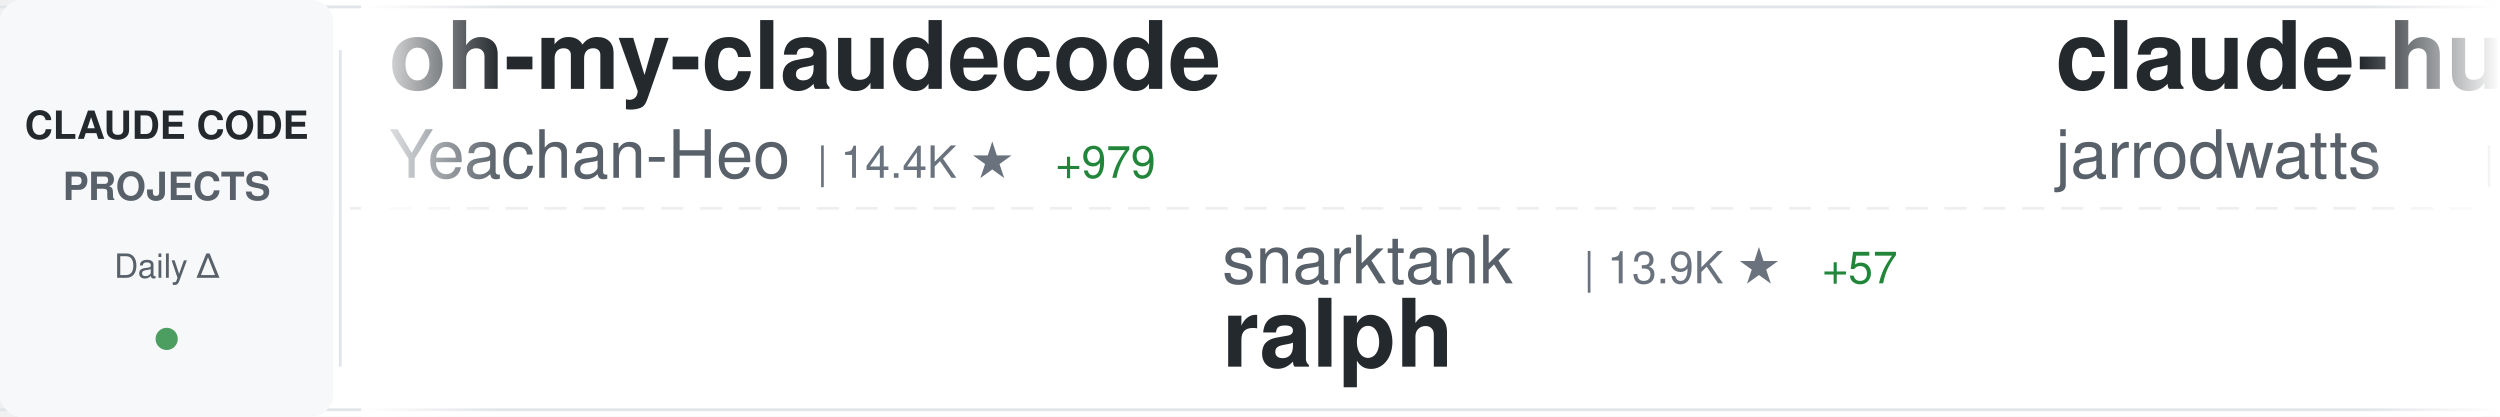
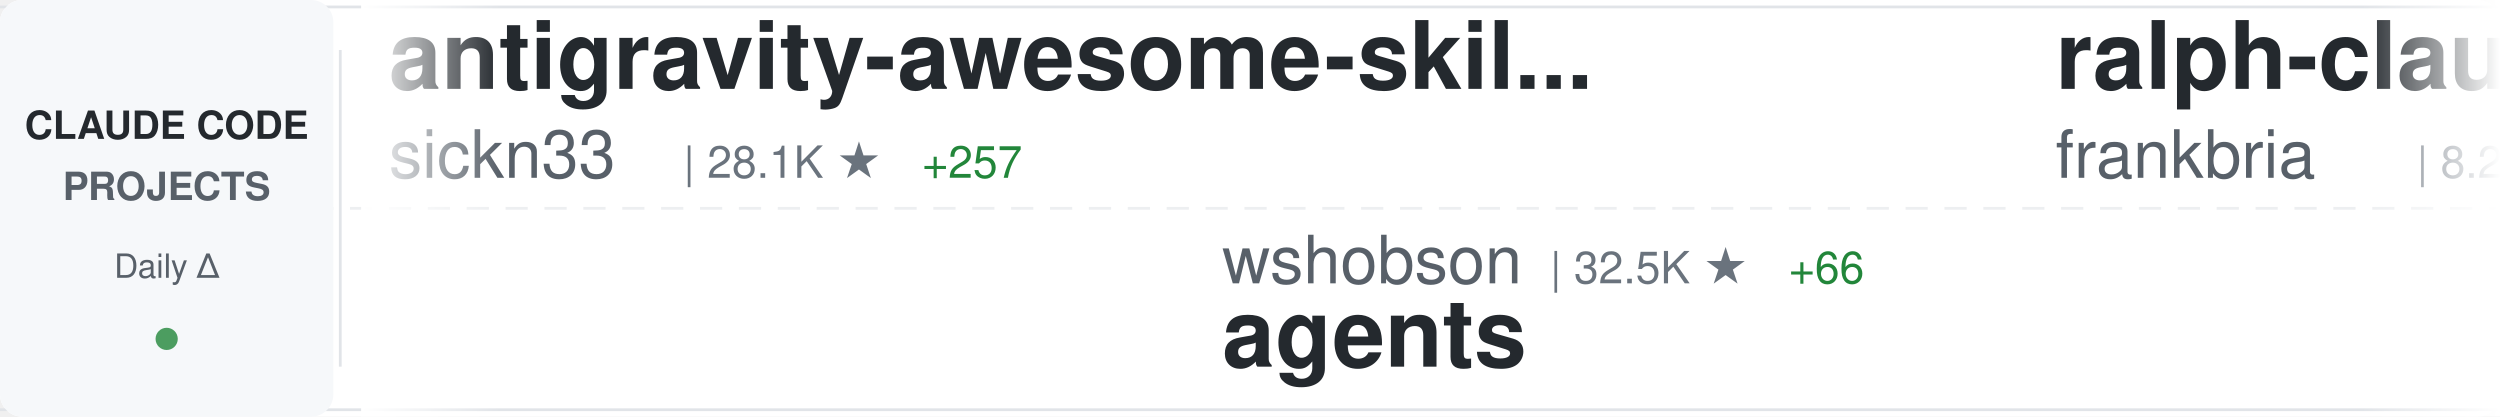
<svg xmlns="http://www.w3.org/2000/svg" width="900" height="150">
  <defs>
    <linearGradient id="awesomeLeftFade" x1="0%" y1="0%" x2="100%" y2="0%">
      <stop offset="0%" style="stop-color:#ffffff;stop-opacity:1" />
      <stop offset="100%" style="stop-color:#ffffff;stop-opacity:0" />
    </linearGradient>
    <linearGradient id="awesomeRightFade" x1="0%" y1="0%" x2="100%" y2="0%">
      <stop offset="0%" style="stop-color:#ffffff;stop-opacity:0" />
      <stop offset="100%" style="stop-color:#ffffff;stop-opacity:1" />
    </linearGradient>
  </defs>
  <rect width="900" height="150" fill="#ffffff" rx="8" />
  <rect x="0" y="2" width="900" height="1" fill="#e1e4e8" />
  <rect x="0" y="147" width="900" height="1" fill="#e1e4e8" />
  <line x1="0" y1="75" x2="900" y2="75" stroke="#e1e4e8" stroke-width="1" stroke-dasharray="8 6" opacity="0.6" />
  <rect x="0" y="0" width="120" height="150" fill="#f6f8fa" rx="8" />
  <text x="60" y="50" font-family="-apple-system, BlinkMacSystemFont, 'Segoe UI', Helvetica, Arial, sans-serif" font-size="14" font-weight="600" fill="#24292e" text-anchor="middle">CLAUDE CODE</text>
  <text x="60" y="72" font-family="-apple-system, BlinkMacSystemFont, 'Segoe UI', Helvetica, Arial, sans-serif" font-size="14" font-weight="600" fill="#586069" text-anchor="middle">PROJECTS</text>
  <text x="60" y="100" font-family="-apple-system, BlinkMacSystemFont, 'Segoe UI', Helvetica, Arial, sans-serif" font-size="12" font-weight="500" fill="#586069" text-anchor="middle">Daily Δ</text>
  <circle cx="60" cy="122" r="4" fill="#22863a" opacity="0.8" />
  <rect x="122" y="18" width="1" height="114" fill="#e1e4e8" />
  <clipPath id="awesomeTickerClip">
    <rect x="130" y="0" width="770" height="150" />
  </clipPath>
  <g clip-path="url(#awesomeTickerClip)">
    <g id="awesomeTickerItems">
      <animateTransform attributeName="transform" attributeType="XML" type="translate" from="0 0" to="-3000 0" dur="54s" repeatCount="indefinite" />
      <g transform="translate(0, 0)">
-         <text x="140" y="32" font-family="-apple-system, BlinkMacSystemFont, 'Segoe UI', Helvetica, Arial, sans-serif" font-size="34" font-weight="600" fill="#24292e">oh-my-claudecode</text>
-         <text x="140" y="64" font-family="-apple-system, BlinkMacSystemFont, 'Segoe UI', Helvetica, Arial, sans-serif" font-size="24" font-weight="400" fill="#586069">Yeachan-Heo</text>
-         <text x="294" y="64" font-family="-apple-system, BlinkMacSystemFont, 'Segoe UI', Helvetica, Arial, sans-serif" font-size="16" font-weight="500" fill="#6a737d">| 14.4K ★</text>
-         <text x="380" y="64" font-family="-apple-system, BlinkMacSystemFont, 'Segoe UI', Helvetica, Arial, sans-serif" font-size="16" font-weight="500" fill="#22863a"> +979</text>
+         <text x="140" y="32" font-family="-apple-system, BlinkMacSystemFont, 'Segoe UI', Helvetica, Arial, sans-serif" font-size="34" font-weight="600" fill="#24292e">antigravity-awesome-skil...</text>
+         <text x="140" y="64" font-family="-apple-system, BlinkMacSystemFont, 'Segoe UI', Helvetica, Arial, sans-serif" font-size="24" font-weight="400" fill="#586069">sickn33</text>
+         <text x="246" y="64" font-family="-apple-system, BlinkMacSystemFont, 'Segoe UI', Helvetica, Arial, sans-serif" font-size="16" font-weight="500" fill="#6a737d">| 28.1K ★</text>
+         <text x="332" y="64" font-family="-apple-system, BlinkMacSystemFont, 'Segoe UI', Helvetica, Arial, sans-serif" font-size="16" font-weight="500" fill="#22863a"> +257</text>
      </g>
      <g transform="translate(300, 0)">
-         <text x="140" y="102" font-family="-apple-system, BlinkMacSystemFont, 'Segoe UI', Helvetica, Arial, sans-serif" font-size="24" font-weight="400" fill="#586069">snarktank</text>
-         <text x="270" y="102" font-family="-apple-system, BlinkMacSystemFont, 'Segoe UI', Helvetica, Arial, sans-serif" font-size="16" font-weight="500" fill="#6a737d">| 13.9K ★</text>
-         <text x="356" y="102" font-family="-apple-system, BlinkMacSystemFont, 'Segoe UI', Helvetica, Arial, sans-serif" font-size="16" font-weight="500" fill="#22863a"> +57</text>
-         <text x="140" y="132" font-family="-apple-system, BlinkMacSystemFont, 'Segoe UI', Helvetica, Arial, sans-serif" font-size="34" font-weight="600" fill="#24292e">ralph</text>
+         <text x="140" y="102" font-family="-apple-system, BlinkMacSystemFont, 'Segoe UI', Helvetica, Arial, sans-serif" font-size="24" font-weight="400" fill="#586069">wshobson</text>
+         <text x="258" y="102" font-family="-apple-system, BlinkMacSystemFont, 'Segoe UI', Helvetica, Arial, sans-serif" font-size="16" font-weight="500" fill="#6a737d">| 32.5K ★</text>
+         <text x="344" y="102" font-family="-apple-system, BlinkMacSystemFont, 'Segoe UI', Helvetica, Arial, sans-serif" font-size="16" font-weight="500" fill="#22863a"> +66</text>
+         <text x="140" y="132" font-family="-apple-system, BlinkMacSystemFont, 'Segoe UI', Helvetica, Arial, sans-serif" font-size="34" font-weight="600" fill="#24292e">agents</text>
      </g>
      <g transform="translate(600, 0)">
-         <text x="140" y="32" font-family="-apple-system, BlinkMacSystemFont, 'Segoe UI', Helvetica, Arial, sans-serif" font-size="34" font-weight="600" fill="#24292e">claude-hud</text>
-         <text x="140" y="64" font-family="-apple-system, BlinkMacSystemFont, 'Segoe UI', Helvetica, Arial, sans-serif" font-size="24" font-weight="400" fill="#586069">jarrodwatts</text>
-         <text x="294" y="64" font-family="-apple-system, BlinkMacSystemFont, 'Segoe UI', Helvetica, Arial, sans-serif" font-size="16" font-weight="500" fill="#6a737d">| 14.5K ★</text>
-         <text x="380" y="64" font-family="-apple-system, BlinkMacSystemFont, 'Segoe UI', Helvetica, Arial, sans-serif" font-size="16" font-weight="500" fill="#22863a"> +397</text>
+         <text x="140" y="32" font-family="-apple-system, BlinkMacSystemFont, 'Segoe UI', Helvetica, Arial, sans-serif" font-size="34" font-weight="600" fill="#24292e">ralph-claude-code</text>
+         <text x="140" y="64" font-family="-apple-system, BlinkMacSystemFont, 'Segoe UI', Helvetica, Arial, sans-serif" font-size="24" font-weight="400" fill="#586069">frankbria</text>
+         <text x="270" y="64" font-family="-apple-system, BlinkMacSystemFont, 'Segoe UI', Helvetica, Arial, sans-serif" font-size="16" font-weight="500" fill="#6a737d">| 8.2K ★</text>
+         <text x="347" y="64" font-family="-apple-system, BlinkMacSystemFont, 'Segoe UI', Helvetica, Arial, sans-serif" font-size="16" font-weight="500" fill="#22863a"> +19</text>
      </g>
      <g transform="translate(900, 0)">
-         <text x="140" y="102" font-family="-apple-system, BlinkMacSystemFont, 'Segoe UI', Helvetica, Arial, sans-serif" font-size="24" font-weight="400" fill="#586069">zebbern</text>
-         <text x="246" y="102" font-family="-apple-system, BlinkMacSystemFont, 'Segoe UI', Helvetica, Arial, sans-serif" font-size="16" font-weight="500" fill="#6a737d">| 3.7K ★</text>
-         <text x="323" y="102" font-family="-apple-system, BlinkMacSystemFont, 'Segoe UI', Helvetica, Arial, sans-serif" font-size="16" font-weight="500" fill="#22863a"> +6</text>
-         <text x="140" y="132" font-family="-apple-system, BlinkMacSystemFont, 'Segoe UI', Helvetica, Arial, sans-serif" font-size="34" font-weight="600" fill="#24292e">claude-code-guide</text>
+         <text x="140" y="102" font-family="-apple-system, BlinkMacSystemFont, 'Segoe UI', Helvetica, Arial, sans-serif" font-size="24" font-weight="400" fill="#586069">bfly123</text>
+         <text x="246" y="102" font-family="-apple-system, BlinkMacSystemFont, 'Segoe UI', Helvetica, Arial, sans-serif" font-size="16" font-weight="500" fill="#6a737d">| 1.9K ★</text>
+         <text x="323" y="102" font-family="-apple-system, BlinkMacSystemFont, 'Segoe UI', Helvetica, Arial, sans-serif" font-size="16" font-weight="500" fill="#22863a"> +27</text>
+         <text x="140" y="132" font-family="-apple-system, BlinkMacSystemFont, 'Segoe UI', Helvetica, Arial, sans-serif" font-size="34" font-weight="600" fill="#24292e">claude_code_bridge</text>
      </g>
      <g transform="translate(1200, 0)">
-         <text x="140" y="32" font-family="-apple-system, BlinkMacSystemFont, 'Segoe UI', Helvetica, Arial, sans-serif" font-size="34" font-weight="600" fill="#24292e">learn-claude-code</text>
-         <text x="140" y="64" font-family="-apple-system, BlinkMacSystemFont, 'Segoe UI', Helvetica, Arial, sans-serif" font-size="24" font-weight="400" fill="#586069">shareAI-lab</text>
-         <text x="294" y="64" font-family="-apple-system, BlinkMacSystemFont, 'Segoe UI', Helvetica, Arial, sans-serif" font-size="16" font-weight="500" fill="#6a737d">| 41.4K ★</text>
-         <text x="380" y="64" font-family="-apple-system, BlinkMacSystemFont, 'Segoe UI', Helvetica, Arial, sans-serif" font-size="16" font-weight="500" fill="#22863a"> +827</text>
+         <text x="140" y="32" font-family="-apple-system, BlinkMacSystemFont, 'Segoe UI', Helvetica, Arial, sans-serif" font-size="34" font-weight="600" fill="#24292e">claude-code-best-practic...</text>
+         <text x="140" y="64" font-family="-apple-system, BlinkMacSystemFont, 'Segoe UI', Helvetica, Arial, sans-serif" font-size="24" font-weight="400" fill="#586069">shanraisshan</text>
+         <text x="306" y="64" font-family="-apple-system, BlinkMacSystemFont, 'Segoe UI', Helvetica, Arial, sans-serif" font-size="16" font-weight="500" fill="#6a737d">| 23.2K ★</text>
+         <text x="392" y="64" font-family="-apple-system, BlinkMacSystemFont, 'Segoe UI', Helvetica, Arial, sans-serif" font-size="16" font-weight="500" fill="#22863a"> +566</text>
      </g>
      <g transform="translate(1500, 0)">
-         <text x="140" y="102" font-family="-apple-system, BlinkMacSystemFont, 'Segoe UI', Helvetica, Arial, sans-serif" font-size="24" font-weight="400" fill="#586069">alirezarezvani</text>
-         <text x="330" y="102" font-family="-apple-system, BlinkMacSystemFont, 'Segoe UI', Helvetica, Arial, sans-serif" font-size="16" font-weight="500" fill="#6a737d">| 651 ★</text>
-         <text x="398" y="102" font-family="-apple-system, BlinkMacSystemFont, 'Segoe UI', Helvetica, Arial, sans-serif" font-size="16" font-weight="500" fill="#22863a"> +2</text>
-         <text x="140" y="132" font-family="-apple-system, BlinkMacSystemFont, 'Segoe UI', Helvetica, Arial, sans-serif" font-size="34" font-weight="600" fill="#24292e">claude-code-tresor</text>
+         <text x="140" y="102" font-family="-apple-system, BlinkMacSystemFont, 'Segoe UI', Helvetica, Arial, sans-serif" font-size="24" font-weight="400" fill="#586069">nishimoto265</text>
+         <text x="306" y="102" font-family="-apple-system, BlinkMacSystemFont, 'Segoe UI', Helvetica, Arial, sans-serif" font-size="16" font-weight="500" fill="#6a737d">| 495 ★</text>
+         <text x="140" y="132" font-family="-apple-system, BlinkMacSystemFont, 'Segoe UI', Helvetica, Arial, sans-serif" font-size="34" font-weight="600" fill="#24292e">Claude-Code-Communicatio...</text>
      </g>
      <g transform="translate(1800, 0)">
-         <text x="140" y="32" font-family="-apple-system, BlinkMacSystemFont, 'Segoe UI', Helvetica, Arial, sans-serif" font-size="34" font-weight="600" fill="#24292e">opencode</text>
-         <text x="140" y="64" font-family="-apple-system, BlinkMacSystemFont, 'Segoe UI', Helvetica, Arial, sans-serif" font-size="24" font-weight="400" fill="#586069">anomalyco</text>
-         <text x="270" y="64" font-family="-apple-system, BlinkMacSystemFont, 'Segoe UI', Helvetica, Arial, sans-serif" font-size="16" font-weight="500" fill="#6a737d">| 131.8K ★</text>
-         <text x="365" y="64" font-family="-apple-system, BlinkMacSystemFont, 'Segoe UI', Helvetica, Arial, sans-serif" font-size="16" font-weight="500" fill="#22863a"> +494</text>
+         <text x="140" y="32" font-family="-apple-system, BlinkMacSystemFont, 'Segoe UI', Helvetica, Arial, sans-serif" font-size="34" font-weight="600" fill="#24292e">claude-code-cookbook</text>
+         <text x="140" y="64" font-family="-apple-system, BlinkMacSystemFont, 'Segoe UI', Helvetica, Arial, sans-serif" font-size="24" font-weight="400" fill="#586069">wasabeef</text>
+         <text x="258" y="64" font-family="-apple-system, BlinkMacSystemFont, 'Segoe UI', Helvetica, Arial, sans-serif" font-size="16" font-weight="500" fill="#6a737d">| 1.0K ★</text>
+         <text x="335" y="64" font-family="-apple-system, BlinkMacSystemFont, 'Segoe UI', Helvetica, Arial, sans-serif" font-size="16" font-weight="500" fill="#22863a"> +2</text>
      </g>
      <g transform="translate(2100, 0)">
-         <text x="140" y="102" font-family="-apple-system, BlinkMacSystemFont, 'Segoe UI', Helvetica, Arial, sans-serif" font-size="24" font-weight="400" fill="#586069">shanraisshan</text>
-         <text x="306" y="102" font-family="-apple-system, BlinkMacSystemFont, 'Segoe UI', Helvetica, Arial, sans-serif" font-size="16" font-weight="500" fill="#6a737d">| 22.9K ★</text>
-         <text x="392" y="102" font-family="-apple-system, BlinkMacSystemFont, 'Segoe UI', Helvetica, Arial, sans-serif" font-size="16" font-weight="500" fill="#22863a"> +366</text>
-         <text x="140" y="132" font-family="-apple-system, BlinkMacSystemFont, 'Segoe UI', Helvetica, Arial, sans-serif" font-size="34" font-weight="600" fill="#24292e">claude-code-best-practic...</text>
+         <text x="140" y="102" font-family="-apple-system, BlinkMacSystemFont, 'Segoe UI', Helvetica, Arial, sans-serif" font-size="24" font-weight="400" fill="#586069">kepano</text>
+         <text x="234" y="102" font-family="-apple-system, BlinkMacSystemFont, 'Segoe UI', Helvetica, Arial, sans-serif" font-size="16" font-weight="500" fill="#6a737d">| 17.8K ★</text>
+         <text x="320" y="102" font-family="-apple-system, BlinkMacSystemFont, 'Segoe UI', Helvetica, Arial, sans-serif" font-size="16" font-weight="500" fill="#22863a"> +295</text>
+         <text x="140" y="132" font-family="-apple-system, BlinkMacSystemFont, 'Segoe UI', Helvetica, Arial, sans-serif" font-size="34" font-weight="600" fill="#24292e">obsidian-skills</text>
      </g>
      <g transform="translate(2400, 0)">
-         <text x="140" y="32" font-family="-apple-system, BlinkMacSystemFont, 'Segoe UI', Helvetica, Arial, sans-serif" font-size="34" font-weight="600" fill="#24292e">Claude-Code-Communicatio...</text>
-         <text x="140" y="64" font-family="-apple-system, BlinkMacSystemFont, 'Segoe UI', Helvetica, Arial, sans-serif" font-size="24" font-weight="400" fill="#586069">nishimoto265</text>
-         <text x="306" y="64" font-family="-apple-system, BlinkMacSystemFont, 'Segoe UI', Helvetica, Arial, sans-serif" font-size="16" font-weight="500" fill="#6a737d">| 495 ★</text>
+         <text x="140" y="32" font-family="-apple-system, BlinkMacSystemFont, 'Segoe UI', Helvetica, Arial, sans-serif" font-size="34" font-weight="600" fill="#24292e">wechat-bot</text>
+         <text x="140" y="64" font-family="-apple-system, BlinkMacSystemFont, 'Segoe UI', Helvetica, Arial, sans-serif" font-size="24" font-weight="400" fill="#586069">cixingguangming55555</text>
+         <text x="402" y="64" font-family="-apple-system, BlinkMacSystemFont, 'Segoe UI', Helvetica, Arial, sans-serif" font-size="16" font-weight="500" fill="#6a737d">| 2.5K ★</text>
      </g>
      <g transform="translate(2700, 0)">
-         <text x="140" y="102" font-family="-apple-system, BlinkMacSystemFont, 'Segoe UI', Helvetica, Arial, sans-serif" font-size="24" font-weight="400" fill="#586069">cixingguangming55555</text>
-         <text x="402" y="102" font-family="-apple-system, BlinkMacSystemFont, 'Segoe UI', Helvetica, Arial, sans-serif" font-size="16" font-weight="500" fill="#6a737d">| 2.5K ★</text>
-         <text x="140" y="132" font-family="-apple-system, BlinkMacSystemFont, 'Segoe UI', Helvetica, Arial, sans-serif" font-size="34" font-weight="600" fill="#24292e">wechat-bot</text>
+         <text x="140" y="102" font-family="-apple-system, BlinkMacSystemFont, 'Segoe UI', Helvetica, Arial, sans-serif" font-size="24" font-weight="400" fill="#586069">diet103</text>
+         <text x="246" y="102" font-family="-apple-system, BlinkMacSystemFont, 'Segoe UI', Helvetica, Arial, sans-serif" font-size="16" font-weight="500" fill="#6a737d">| 9.4K ★</text>
+         <text x="323" y="102" font-family="-apple-system, BlinkMacSystemFont, 'Segoe UI', Helvetica, Arial, sans-serif" font-size="16" font-weight="500" fill="#22863a"> +11</text>
+         <text x="140" y="132" font-family="-apple-system, BlinkMacSystemFont, 'Segoe UI', Helvetica, Arial, sans-serif" font-size="34" font-weight="600" fill="#24292e">claude-code-infrastructu...</text>
      </g>
      <g transform="translate(3000, 0)">
-         <text x="140" y="32" font-family="-apple-system, BlinkMacSystemFont, 'Segoe UI', Helvetica, Arial, sans-serif" font-size="34" font-weight="600" fill="#24292e">oh-my-claudecode</text>
-         <text x="140" y="64" font-family="-apple-system, BlinkMacSystemFont, 'Segoe UI', Helvetica, Arial, sans-serif" font-size="24" font-weight="400" fill="#586069">Yeachan-Heo</text>
-         <text x="294" y="64" font-family="-apple-system, BlinkMacSystemFont, 'Segoe UI', Helvetica, Arial, sans-serif" font-size="16" font-weight="500" fill="#6a737d">| 14.4K ★</text>
-         <text x="380" y="64" font-family="-apple-system, BlinkMacSystemFont, 'Segoe UI', Helvetica, Arial, sans-serif" font-size="16" font-weight="500" fill="#22863a"> +979</text>
+         <text x="140" y="32" font-family="-apple-system, BlinkMacSystemFont, 'Segoe UI', Helvetica, Arial, sans-serif" font-size="34" font-weight="600" fill="#24292e">antigravity-awesome-skil...</text>
+         <text x="140" y="64" font-family="-apple-system, BlinkMacSystemFont, 'Segoe UI', Helvetica, Arial, sans-serif" font-size="24" font-weight="400" fill="#586069">sickn33</text>
+         <text x="246" y="64" font-family="-apple-system, BlinkMacSystemFont, 'Segoe UI', Helvetica, Arial, sans-serif" font-size="16" font-weight="500" fill="#6a737d">| 28.1K ★</text>
+         <text x="332" y="64" font-family="-apple-system, BlinkMacSystemFont, 'Segoe UI', Helvetica, Arial, sans-serif" font-size="16" font-weight="500" fill="#22863a"> +257</text>
      </g>
      <g transform="translate(3300, 0)">
-         <text x="140" y="102" font-family="-apple-system, BlinkMacSystemFont, 'Segoe UI', Helvetica, Arial, sans-serif" font-size="24" font-weight="400" fill="#586069">snarktank</text>
-         <text x="270" y="102" font-family="-apple-system, BlinkMacSystemFont, 'Segoe UI', Helvetica, Arial, sans-serif" font-size="16" font-weight="500" fill="#6a737d">| 13.9K ★</text>
-         <text x="356" y="102" font-family="-apple-system, BlinkMacSystemFont, 'Segoe UI', Helvetica, Arial, sans-serif" font-size="16" font-weight="500" fill="#22863a"> +57</text>
-         <text x="140" y="132" font-family="-apple-system, BlinkMacSystemFont, 'Segoe UI', Helvetica, Arial, sans-serif" font-size="34" font-weight="600" fill="#24292e">ralph</text>
+         <text x="140" y="102" font-family="-apple-system, BlinkMacSystemFont, 'Segoe UI', Helvetica, Arial, sans-serif" font-size="24" font-weight="400" fill="#586069">wshobson</text>
+         <text x="258" y="102" font-family="-apple-system, BlinkMacSystemFont, 'Segoe UI', Helvetica, Arial, sans-serif" font-size="16" font-weight="500" fill="#6a737d">| 32.5K ★</text>
+         <text x="344" y="102" font-family="-apple-system, BlinkMacSystemFont, 'Segoe UI', Helvetica, Arial, sans-serif" font-size="16" font-weight="500" fill="#22863a"> +66</text>
+         <text x="140" y="132" font-family="-apple-system, BlinkMacSystemFont, 'Segoe UI', Helvetica, Arial, sans-serif" font-size="34" font-weight="600" fill="#24292e">agents</text>
      </g>
      <g transform="translate(3600, 0)">
-         <text x="140" y="32" font-family="-apple-system, BlinkMacSystemFont, 'Segoe UI', Helvetica, Arial, sans-serif" font-size="34" font-weight="600" fill="#24292e">claude-hud</text>
-         <text x="140" y="64" font-family="-apple-system, BlinkMacSystemFont, 'Segoe UI', Helvetica, Arial, sans-serif" font-size="24" font-weight="400" fill="#586069">jarrodwatts</text>
-         <text x="294" y="64" font-family="-apple-system, BlinkMacSystemFont, 'Segoe UI', Helvetica, Arial, sans-serif" font-size="16" font-weight="500" fill="#6a737d">| 14.5K ★</text>
-         <text x="380" y="64" font-family="-apple-system, BlinkMacSystemFont, 'Segoe UI', Helvetica, Arial, sans-serif" font-size="16" font-weight="500" fill="#22863a"> +397</text>
+         <text x="140" y="32" font-family="-apple-system, BlinkMacSystemFont, 'Segoe UI', Helvetica, Arial, sans-serif" font-size="34" font-weight="600" fill="#24292e">ralph-claude-code</text>
+         <text x="140" y="64" font-family="-apple-system, BlinkMacSystemFont, 'Segoe UI', Helvetica, Arial, sans-serif" font-size="24" font-weight="400" fill="#586069">frankbria</text>
+         <text x="270" y="64" font-family="-apple-system, BlinkMacSystemFont, 'Segoe UI', Helvetica, Arial, sans-serif" font-size="16" font-weight="500" fill="#6a737d">| 8.2K ★</text>
+         <text x="347" y="64" font-family="-apple-system, BlinkMacSystemFont, 'Segoe UI', Helvetica, Arial, sans-serif" font-size="16" font-weight="500" fill="#22863a"> +19</text>
      </g>
      <g transform="translate(3900, 0)">
-         <text x="140" y="102" font-family="-apple-system, BlinkMacSystemFont, 'Segoe UI', Helvetica, Arial, sans-serif" font-size="24" font-weight="400" fill="#586069">zebbern</text>
-         <text x="246" y="102" font-family="-apple-system, BlinkMacSystemFont, 'Segoe UI', Helvetica, Arial, sans-serif" font-size="16" font-weight="500" fill="#6a737d">| 3.7K ★</text>
-         <text x="323" y="102" font-family="-apple-system, BlinkMacSystemFont, 'Segoe UI', Helvetica, Arial, sans-serif" font-size="16" font-weight="500" fill="#22863a"> +6</text>
-         <text x="140" y="132" font-family="-apple-system, BlinkMacSystemFont, 'Segoe UI', Helvetica, Arial, sans-serif" font-size="34" font-weight="600" fill="#24292e">claude-code-guide</text>
+         <text x="140" y="102" font-family="-apple-system, BlinkMacSystemFont, 'Segoe UI', Helvetica, Arial, sans-serif" font-size="24" font-weight="400" fill="#586069">bfly123</text>
+         <text x="246" y="102" font-family="-apple-system, BlinkMacSystemFont, 'Segoe UI', Helvetica, Arial, sans-serif" font-size="16" font-weight="500" fill="#6a737d">| 1.9K ★</text>
+         <text x="323" y="102" font-family="-apple-system, BlinkMacSystemFont, 'Segoe UI', Helvetica, Arial, sans-serif" font-size="16" font-weight="500" fill="#22863a"> +27</text>
+         <text x="140" y="132" font-family="-apple-system, BlinkMacSystemFont, 'Segoe UI', Helvetica, Arial, sans-serif" font-size="34" font-weight="600" fill="#24292e">claude_code_bridge</text>
      </g>
    </g>
  </g>
  <rect x="130" y="0" width="50" height="150" fill="url(#awesomeLeftFade)" />
  <rect x="850" y="0" width="50" height="150" fill="url(#awesomeRightFade)" />
</svg>
